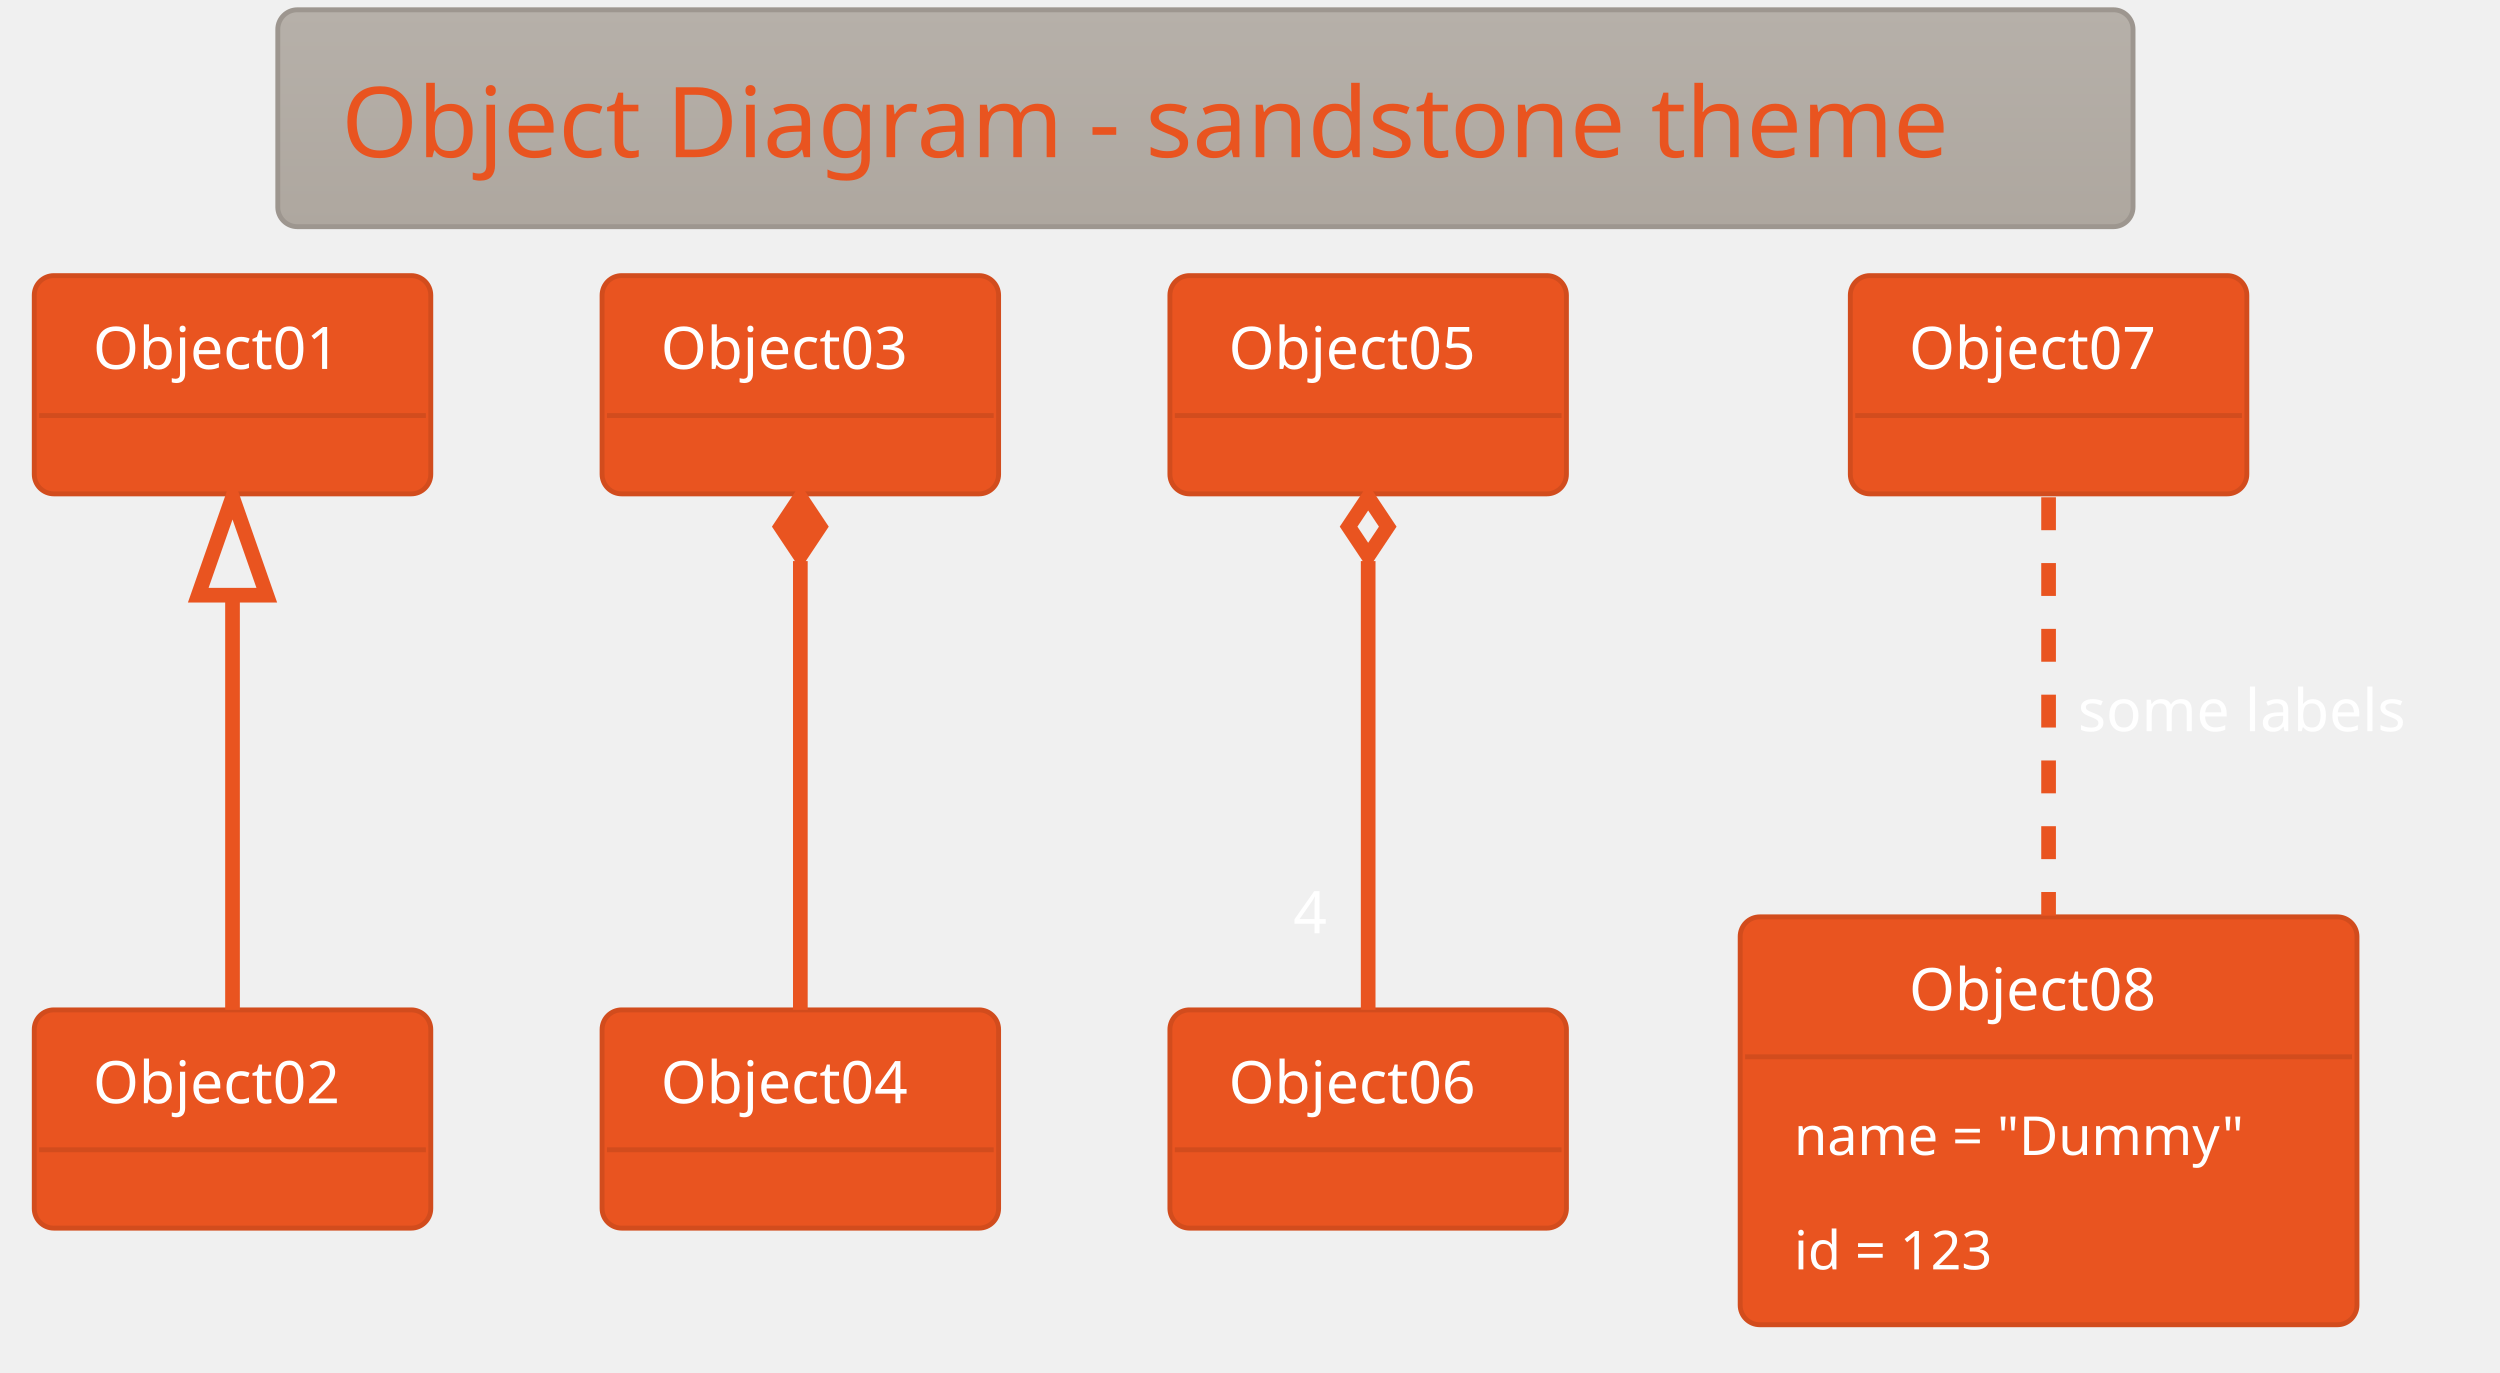
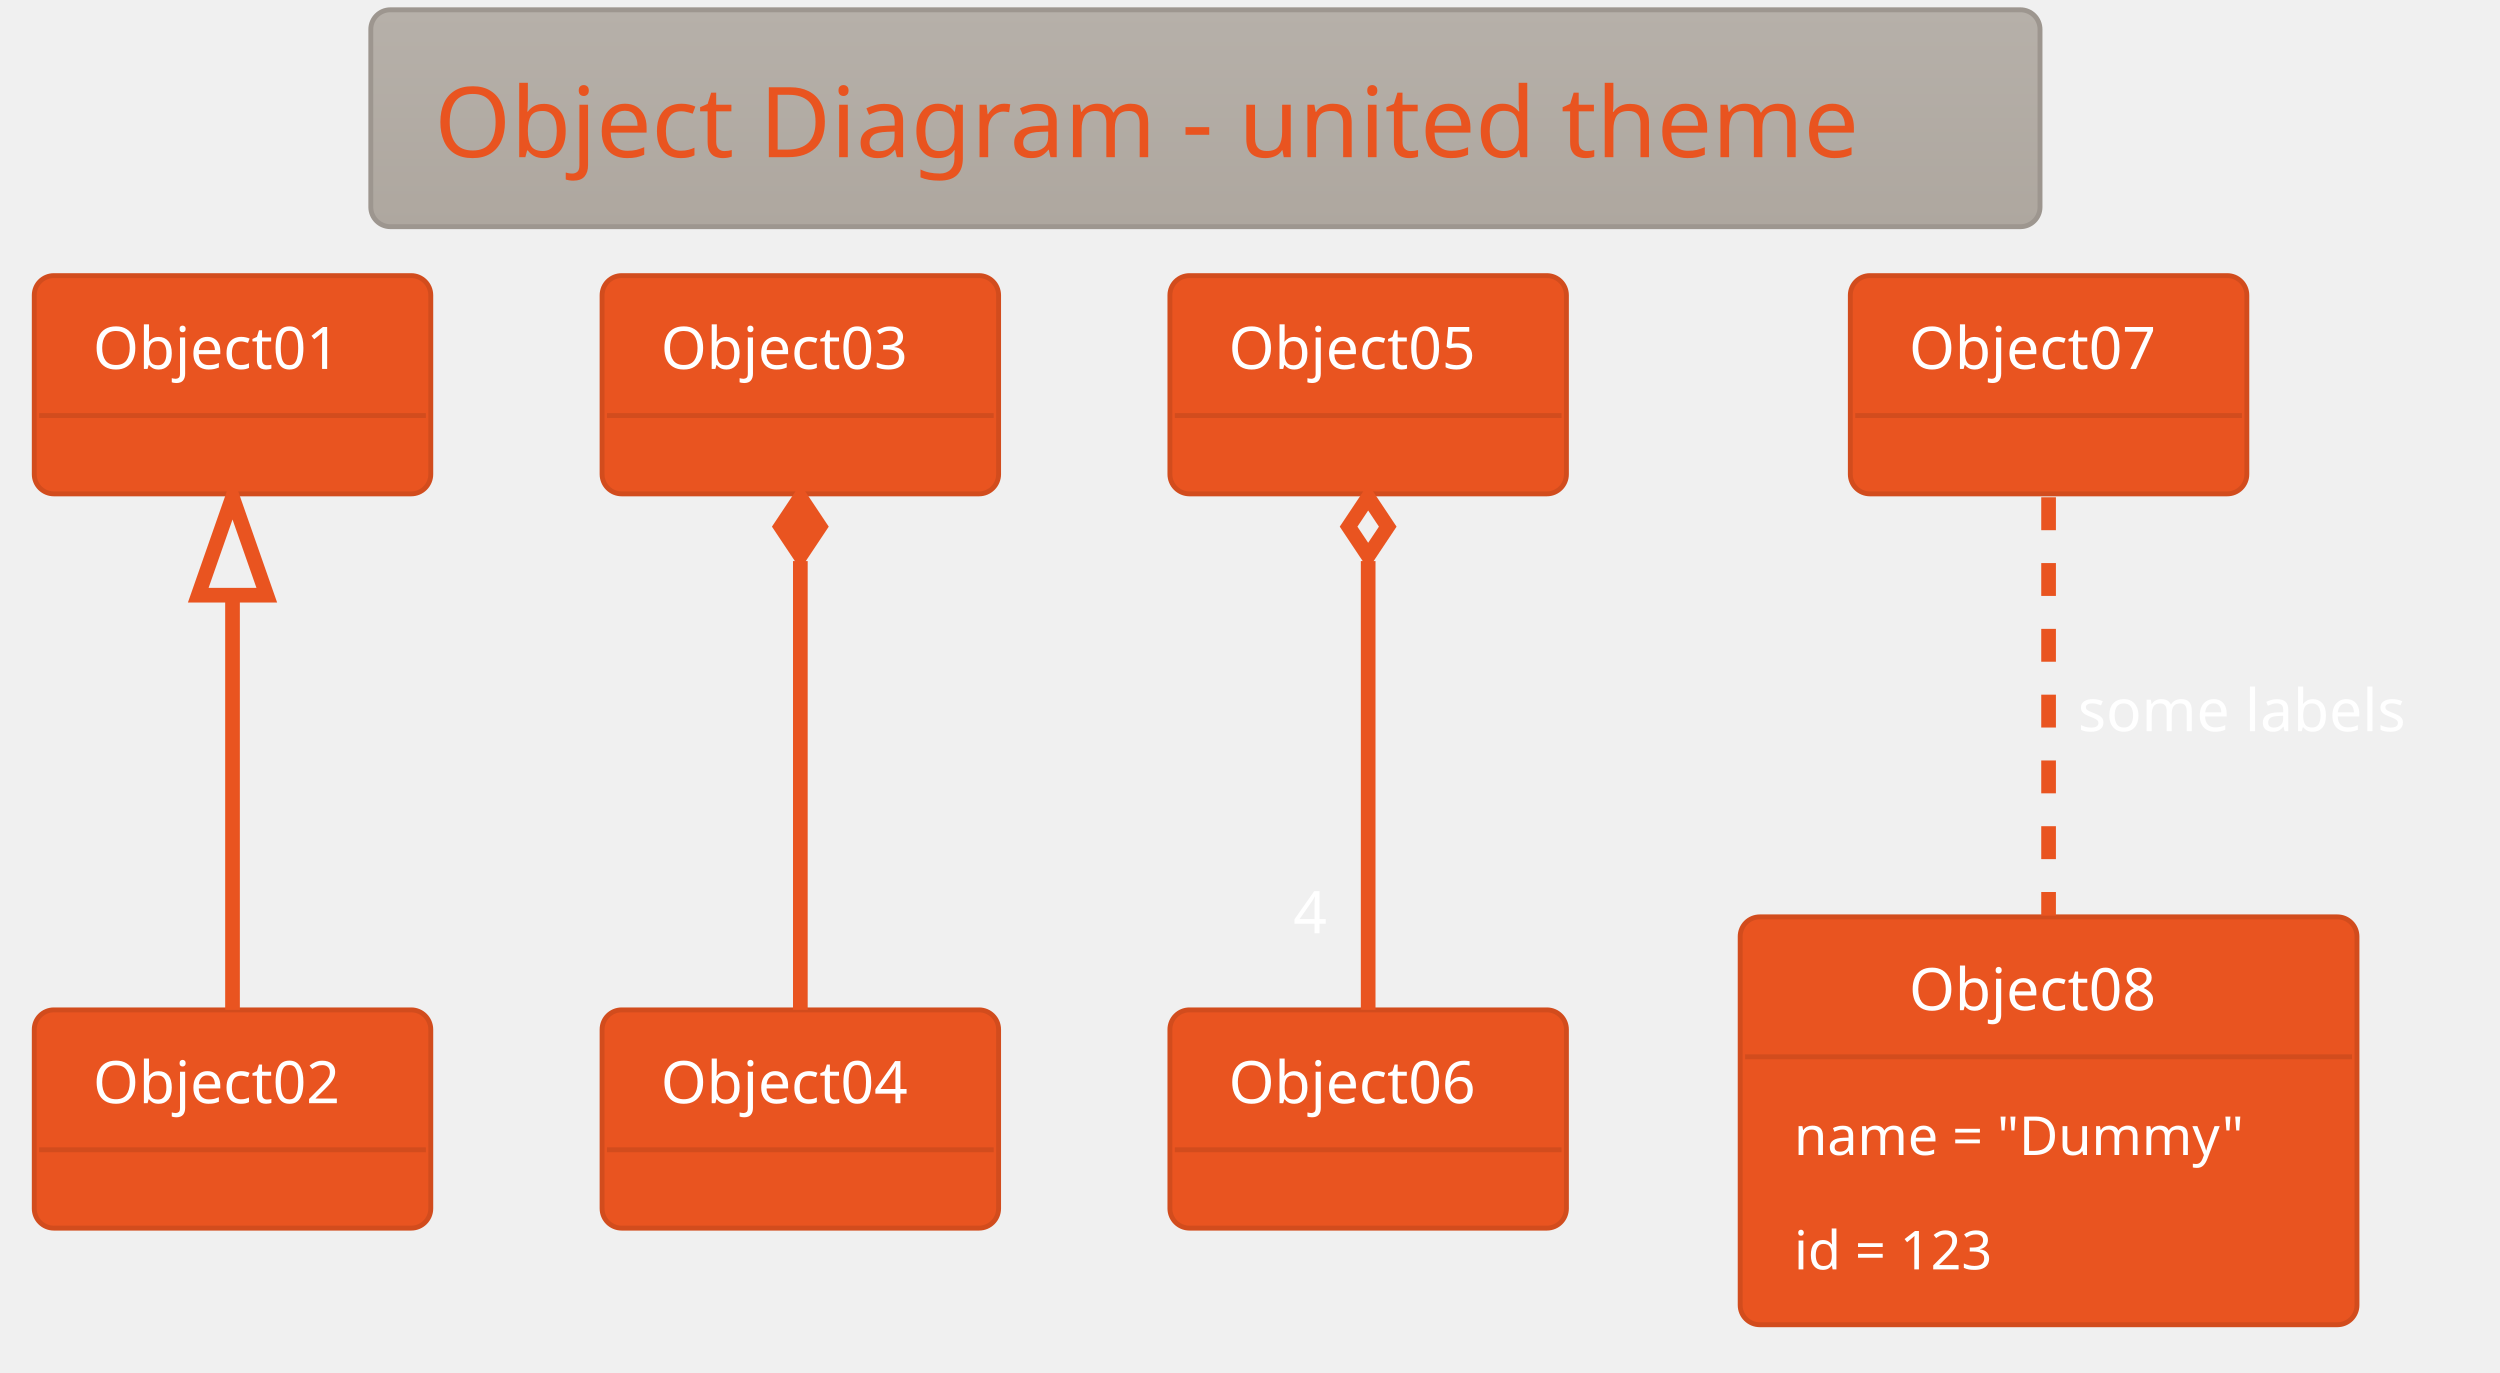
<svg xmlns="http://www.w3.org/2000/svg" contentScriptType="application/ecmascript" contentStyleType="text/css" height="292.708px" preserveAspectRatio="none" style="width:532px;height:292px;background:#00000000;" version="1.1" viewBox="0 0 532 292" width="532.292px" zoomAndPan="magnify">
  <defs>
-     <linearGradient id="gt4o1j76u5eyr0" x1="50%" x2="50%" y1="0%" y2="100%">
+     <linearGradient id="gjcgy29zgjz880" x1="50%" x2="50%" y1="0%" y2="100%">
      <stop offset="0%" stop-color="#B6B0A9" />
      <stop offset="100%" stop-color="#AEA79F" />
    </linearGradient>
  </defs>
  <g>
-     <rect fill="url(#gt4o1j76u5eyr0)" height="46.153" rx="4.167" ry="4.167" style="stroke: #9D968F; stroke-width: 1.042;" width="394.792" x="59.115" y="2.083" />
-     <text fill="#E95420" font-family="Verdana" font-size="20.833" lengthAdjust="spacingAndGlyphs" textLength="367.708" x="72.656" y="33.445">Object Diagram - sandstone theme</text>
+     <rect fill="url(#gjcgy29zgjz880)" height="46.153" rx="4.167" ry="4.167" style="stroke: #9D968F; stroke-width: 1.042;" width="355.208" x="78.906" y="2.083" />
+     <text fill="#E95420" font-family="Verdana" font-size="20.833" lengthAdjust="spacingAndGlyphs" textLength="328.125" x="92.448" y="33.445">Object Diagram - united theme</text>
    <rect fill="#E95420" height="46.442" rx="4.167" ry="4.167" style="stroke: #D24C1D; stroke-width: 1.042;" width="84.375" x="7.292" y="58.653" />
    <text fill="#FFFFFF" font-family="Verdana" font-size="12.5" lengthAdjust="spacingAndGlyphs" textLength="59.375" x="19.792" y="78.512">Object01</text>
    <line style="stroke: #D24C1D; stroke-width: 1.042;" x1="8.333" x2="90.625" y1="88.428" y2="88.428" />
    <rect fill="#E95420" height="46.442" rx="4.167" ry="4.167" style="stroke: #D24C1D; stroke-width: 1.042;" width="84.375" x="7.292" y="214.903" />
    <text fill="#FFFFFF" font-family="Verdana" font-size="12.5" lengthAdjust="spacingAndGlyphs" textLength="59.375" x="19.792" y="234.762">Object02</text>
    <line style="stroke: #D24C1D; stroke-width: 1.042;" x1="8.333" x2="90.625" y1="244.678" y2="244.678" />
    <rect fill="#E95420" height="46.442" rx="4.167" ry="4.167" style="stroke: #D24C1D; stroke-width: 1.042;" width="84.375" x="128.125" y="58.653" />
    <text fill="#FFFFFF" font-family="Verdana" font-size="12.5" lengthAdjust="spacingAndGlyphs" textLength="59.375" x="140.625" y="78.512">Object03</text>
    <line style="stroke: #D24C1D; stroke-width: 1.042;" x1="129.167" x2="211.458" y1="88.428" y2="88.428" />
    <rect fill="#E95420" height="46.442" rx="4.167" ry="4.167" style="stroke: #D24C1D; stroke-width: 1.042;" width="84.375" x="128.125" y="214.903" />
    <text fill="#FFFFFF" font-family="Verdana" font-size="12.5" lengthAdjust="spacingAndGlyphs" textLength="59.375" x="140.625" y="234.762">Object04</text>
    <line style="stroke: #D24C1D; stroke-width: 1.042;" x1="129.167" x2="211.458" y1="244.678" y2="244.678" />
    <rect fill="#E95420" height="46.442" rx="4.167" ry="4.167" style="stroke: #D24C1D; stroke-width: 1.042;" width="84.375" x="248.958" y="58.653" />
    <text fill="#FFFFFF" font-family="Verdana" font-size="12.5" lengthAdjust="spacingAndGlyphs" textLength="59.375" x="261.458" y="78.512">Object05</text>
    <line style="stroke: #D24C1D; stroke-width: 1.042;" x1="250" x2="332.292" y1="88.428" y2="88.428" />
    <rect fill="#E95420" height="46.442" rx="4.167" ry="4.167" style="stroke: #D24C1D; stroke-width: 1.042;" width="84.375" x="248.958" y="214.903" />
    <text fill="#FFFFFF" font-family="Verdana" font-size="12.5" lengthAdjust="spacingAndGlyphs" textLength="59.375" x="261.458" y="234.762">Object06</text>
    <line style="stroke: #D24C1D; stroke-width: 1.042;" x1="250" x2="332.292" y1="244.678" y2="244.678" />
    <rect fill="#E95420" height="46.442" rx="4.167" ry="4.167" style="stroke: #D24C1D; stroke-width: 1.042;" width="84.375" x="393.75" y="58.653" />
    <text fill="#FFFFFF" font-family="Verdana" font-size="12.5" lengthAdjust="spacingAndGlyphs" textLength="59.375" x="406.25" y="78.512">Object07</text>
    <line style="stroke: #D24C1D; stroke-width: 1.042;" x1="394.792" x2="477.083" y1="88.428" y2="88.428" />
    <rect fill="#E95420" height="86.793" rx="4.167" ry="4.167" style="stroke: #D24C1D; stroke-width: 1.042;" width="131.25" x="370.312" y="195.111" />
    <text fill="#FFFFFF" font-family="Verdana" font-size="12.5" lengthAdjust="spacingAndGlyphs" textLength="59.375" x="406.25" y="214.97">Object08</text>
    <line style="stroke: #D24C1D; stroke-width: 1.042;" x1="371.354" x2="500.521" y1="224.886" y2="224.886" />
    <text fill="#FFFFFF" font-family="Verdana" font-size="11.458" lengthAdjust="spacingAndGlyphs" textLength="108.333" x="381.771" y="245.781">name = "Dummy"</text>
    <text fill="#FFFFFF" font-family="Verdana" font-size="11.458" lengthAdjust="spacingAndGlyphs" textLength="50" x="381.771" y="270.123">id = 123</text>
    <path codeLine="21" d="M49.479,126.875 C49.479,155.588 49.479,191.696 49.479,214.898 " fill="none" id="Object01&lt;-Object02" style="stroke: #E95420; stroke-width: 3.125;" />
    <polygon fill="none" points="42.188,126.655,49.479,105.821,56.771,126.654,42.188,126.655" style="stroke: #E95420; stroke-width: 3.125;" />
    <path codeLine="22" d="M170.312,119.39 C170.312,149.05 170.312,189.629 170.312,214.898 " fill="none" id="Object03&lt;-Object04" style="stroke: #E95420; stroke-width: 3.125;" />
    <polygon fill="#E95420" points="170.312,105.821,166.146,112.071,170.312,118.321,174.479,112.071,170.312,105.821" style="stroke: #E95420; stroke-width: 3.125;" />
    <path codeLine="23" d="M291.146,119.39 C291.146,149.05 291.146,189.629 291.146,214.898 " fill="none" id="Object05&lt;-Object06" style="stroke: #E95420; stroke-width: 3.125;" />
    <polygon fill="#00000000" points="291.146,105.821,286.979,112.071,291.146,118.321,295.312,112.071,291.146,105.821" style="stroke: #E95420; stroke-width: 3.125;" />
    <text fill="#FFFFFF" font-family="Verdana" font-size="12.5" lengthAdjust="spacingAndGlyphs" textLength="8.333" x="275.202" y="198.597">4</text>
    <path codeLine="24" d="M435.938,105.821 C435.938,129.384 435.938,166.052 435.938,194.848 " fill="none" id="Object07-Object08" style="stroke: #E95420; stroke-width: 3.125; stroke-dasharray: 7.0,7.0;" />
    <text fill="#FFFFFF" font-family="Verdana" font-size="12.5" lengthAdjust="spacingAndGlyphs" textLength="78.125" x="442.188" y="155.595">some labels</text>
  </g>
</svg>
